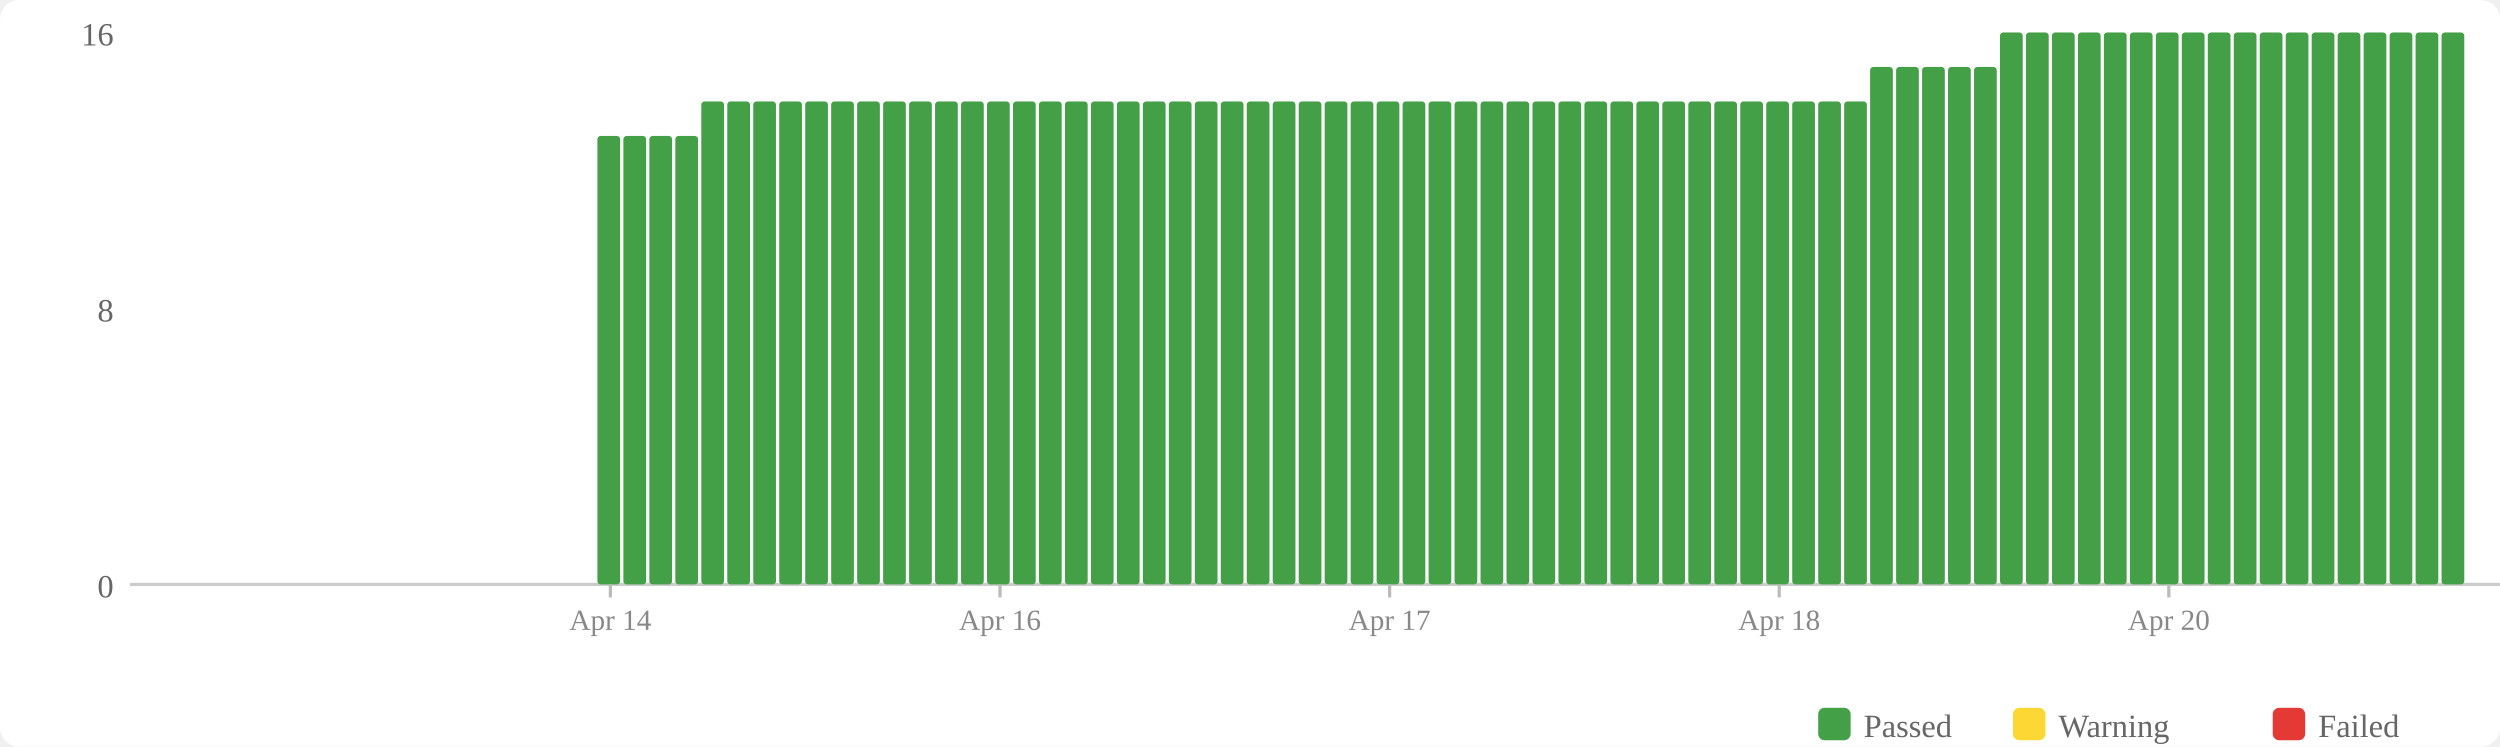
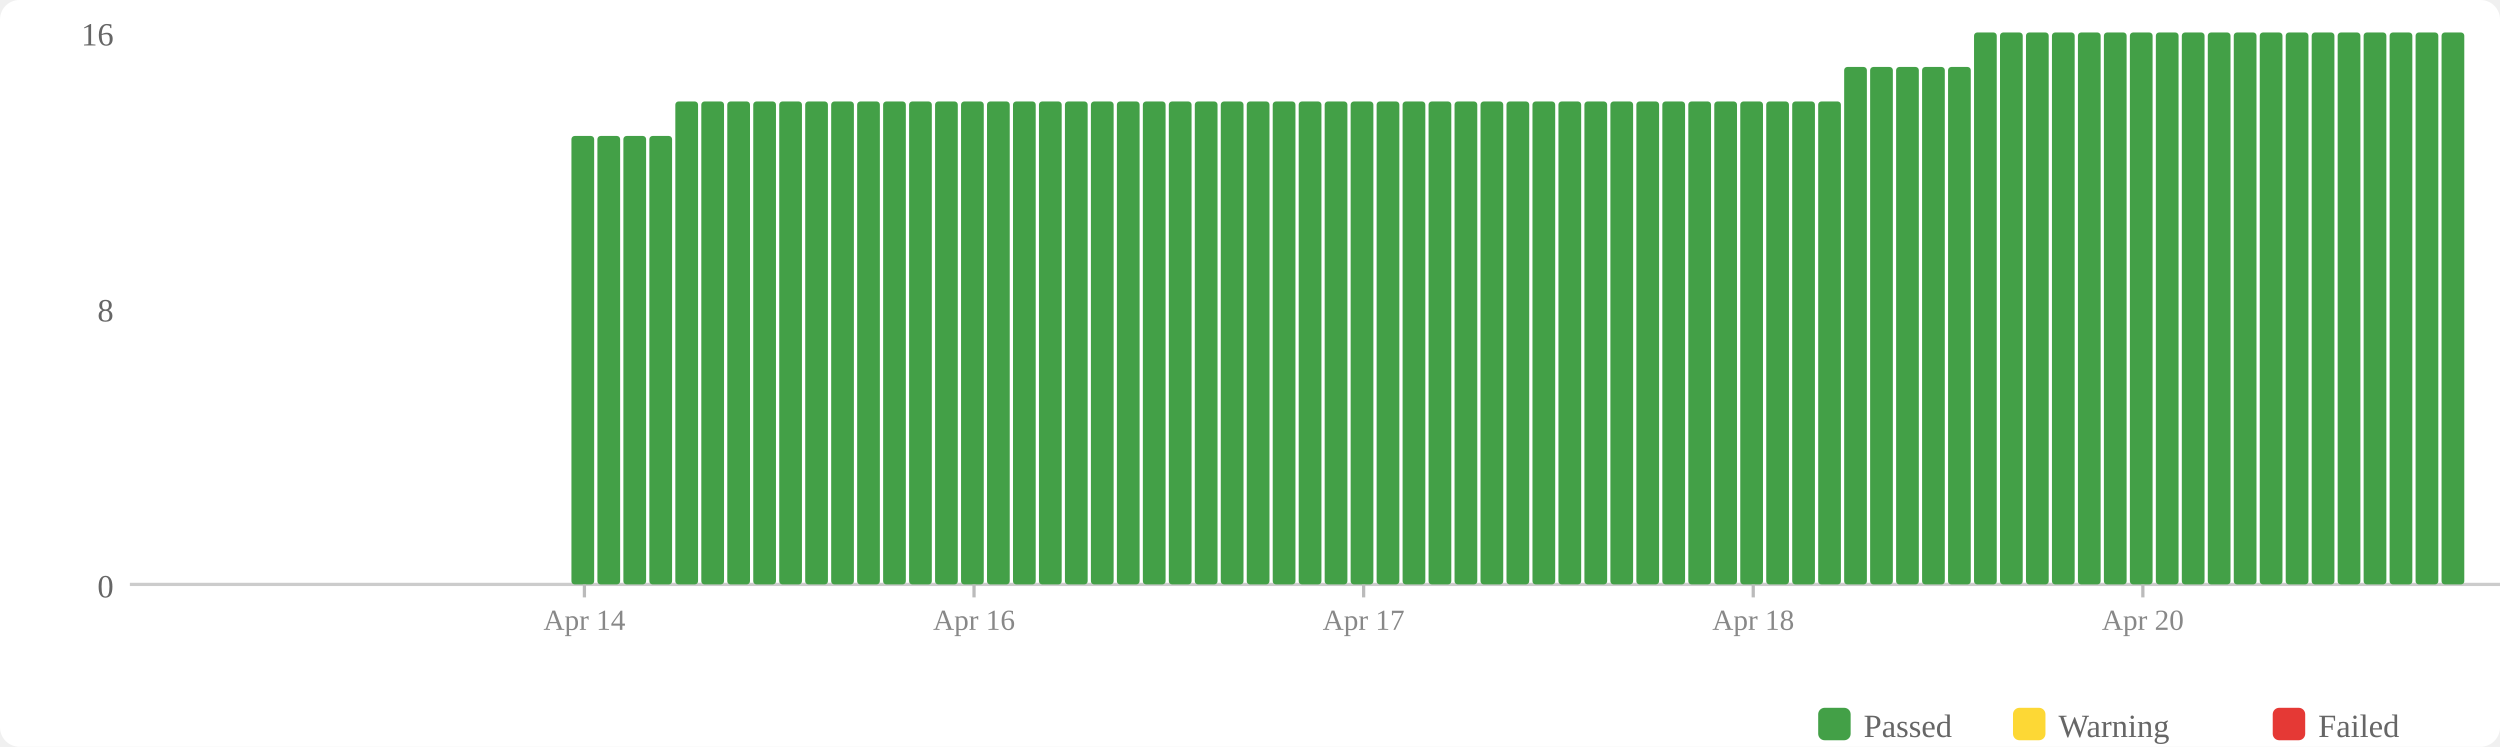
<svg xmlns="http://www.w3.org/2000/svg" width="770" height="230" viewBox="0 0 770 230">
  <rect width="770" height="230" fill="#fff" rx="6" />
  <rect x="560" y="218" width="10" height="10" fill="#43a047" rx="2" />
  <text x="574" y="227" font-size="10" fill="#666">Passed</text>
  <rect x="620" y="218" width="10" height="10" fill="#fdd835" rx="2" />
  <text x="634" y="227" font-size="10" fill="#666">Warning</text>
  <rect x="700" y="218" width="10" height="10" fill="#e53935" rx="2" />
  <text x="714" y="227" font-size="10" fill="#666">Failed</text>
  <text x="35" y="184" text-anchor="end" font-size="10" fill="#666">0</text>
  <text x="35" y="99" text-anchor="end" font-size="10" fill="#666">8</text>
  <text x="35" y="14" text-anchor="end" font-size="10" fill="#666">16</text>
  <line x1="40" y1="180" x2="770" y2="180" stroke="#ccc" stroke-width="1" />
+   <rect x="176" y="41.875" width="7" height="138.125" fill="#43a047" rx="1" />
  <rect x="184" y="41.875" width="7" height="138.125" fill="#43a047" rx="1" />
  <rect x="192" y="41.875" width="7" height="138.125" fill="#43a047" rx="1" />
  <rect x="200" y="41.875" width="7" height="138.125" fill="#43a047" rx="1" />
-   <rect x="208" y="41.875" width="7" height="138.125" fill="#43a047" rx="1" />
+   <rect x="208" y="31.25" width="7" height="148.75" fill="#43a047" rx="1" />
  <rect x="216" y="31.25" width="7" height="148.75" fill="#43a047" rx="1" />
  <rect x="224" y="31.25" width="7" height="148.75" fill="#43a047" rx="1" />
  <rect x="232" y="31.25" width="7" height="148.75" fill="#43a047" rx="1" />
  <rect x="240" y="31.25" width="7" height="148.75" fill="#43a047" rx="1" />
  <rect x="248" y="31.25" width="7" height="148.75" fill="#43a047" rx="1" />
  <rect x="256" y="31.25" width="7" height="148.75" fill="#43a047" rx="1" />
  <rect x="264" y="31.25" width="7" height="148.75" fill="#43a047" rx="1" />
  <rect x="272" y="31.25" width="7" height="148.75" fill="#43a047" rx="1" />
  <rect x="280" y="31.25" width="7" height="148.75" fill="#43a047" rx="1" />
  <rect x="288" y="31.25" width="7" height="148.75" fill="#43a047" rx="1" />
  <rect x="296" y="31.25" width="7" height="148.75" fill="#43a047" rx="1" />
  <rect x="304" y="31.25" width="7" height="148.75" fill="#43a047" rx="1" />
  <rect x="312" y="31.25" width="7" height="148.75" fill="#43a047" rx="1" />
  <rect x="320" y="31.25" width="7" height="148.75" fill="#43a047" rx="1" />
  <rect x="328" y="31.25" width="7" height="148.75" fill="#43a047" rx="1" />
  <rect x="336" y="31.25" width="7" height="148.75" fill="#43a047" rx="1" />
  <rect x="344" y="31.25" width="7" height="148.75" fill="#43a047" rx="1" />
  <rect x="352" y="31.25" width="7" height="148.75" fill="#43a047" rx="1" />
  <rect x="360" y="31.25" width="7" height="148.75" fill="#43a047" rx="1" />
  <rect x="368" y="31.25" width="7" height="148.75" fill="#43a047" rx="1" />
  <rect x="376" y="31.25" width="7" height="148.75" fill="#43a047" rx="1" />
  <rect x="384" y="31.25" width="7" height="148.75" fill="#43a047" rx="1" />
  <rect x="392" y="31.25" width="7" height="148.75" fill="#43a047" rx="1" />
  <rect x="400" y="31.25" width="7" height="148.75" fill="#43a047" rx="1" />
  <rect x="408" y="31.25" width="7" height="148.75" fill="#43a047" rx="1" />
  <rect x="416" y="31.25" width="7" height="148.75" fill="#43a047" rx="1" />
  <rect x="424" y="31.25" width="7" height="148.75" fill="#43a047" rx="1" />
  <rect x="432" y="31.25" width="7" height="148.75" fill="#43a047" rx="1" />
  <rect x="440" y="31.25" width="7" height="148.75" fill="#43a047" rx="1" />
  <rect x="448" y="31.25" width="7" height="148.75" fill="#43a047" rx="1" />
  <rect x="456" y="31.25" width="7" height="148.75" fill="#43a047" rx="1" />
  <rect x="464" y="31.25" width="7" height="148.75" fill="#43a047" rx="1" />
  <rect x="472" y="31.25" width="7" height="148.75" fill="#43a047" rx="1" />
  <rect x="480" y="31.25" width="7" height="148.75" fill="#43a047" rx="1" />
  <rect x="488" y="31.25" width="7" height="148.75" fill="#43a047" rx="1" />
  <rect x="496" y="31.25" width="7" height="148.75" fill="#43a047" rx="1" />
  <rect x="504" y="31.25" width="7" height="148.75" fill="#43a047" rx="1" />
  <rect x="512" y="31.25" width="7" height="148.75" fill="#43a047" rx="1" />
  <rect x="520" y="31.25" width="7" height="148.75" fill="#43a047" rx="1" />
  <rect x="528" y="31.25" width="7" height="148.75" fill="#43a047" rx="1" />
  <rect x="536" y="31.25" width="7" height="148.75" fill="#43a047" rx="1" />
  <rect x="544" y="31.25" width="7" height="148.75" fill="#43a047" rx="1" />
  <rect x="552" y="31.25" width="7" height="148.75" fill="#43a047" rx="1" />
  <rect x="560" y="31.25" width="7" height="148.75" fill="#43a047" rx="1" />
-   <rect x="568" y="31.25" width="7" height="148.75" fill="#43a047" rx="1" />
+   <rect x="568" y="20.625" width="7" height="159.375" fill="#43a047" rx="1" />
  <rect x="576" y="20.625" width="7" height="159.375" fill="#43a047" rx="1" />
  <rect x="584" y="20.625" width="7" height="159.375" fill="#43a047" rx="1" />
  <rect x="592" y="20.625" width="7" height="159.375" fill="#43a047" rx="1" />
  <rect x="600" y="20.625" width="7" height="159.375" fill="#43a047" rx="1" />
-   <rect x="608" y="20.625" width="7" height="159.375" fill="#43a047" rx="1" />
+   <rect x="608" y="10" width="7" height="170" fill="#43a047" rx="1" />
  <rect x="616" y="10" width="7" height="170" fill="#43a047" rx="1" />
  <rect x="624" y="10" width="7" height="170" fill="#43a047" rx="1" />
  <rect x="632" y="10" width="7" height="170" fill="#43a047" rx="1" />
  <rect x="640" y="10" width="7" height="170" fill="#43a047" rx="1" />
  <rect x="648" y="10" width="7" height="170" fill="#43a047" rx="1" />
  <rect x="656" y="10" width="7" height="170" fill="#43a047" rx="1" />
  <rect x="664" y="10" width="7" height="170" fill="#43a047" rx="1" />
  <rect x="672" y="10" width="7" height="170" fill="#43a047" rx="1" />
  <rect x="680" y="10" width="7" height="170" fill="#43a047" rx="1" />
  <rect x="688" y="10" width="7" height="170" fill="#43a047" rx="1" />
  <rect x="696" y="10" width="7" height="170" fill="#43a047" rx="1" />
  <rect x="704" y="10" width="7" height="170" fill="#43a047" rx="1" />
  <rect x="712" y="10" width="7" height="170" fill="#43a047" rx="1" />
  <rect x="720" y="10" width="7" height="170" fill="#43a047" rx="1" />
  <rect x="728" y="10" width="7" height="170" fill="#43a047" rx="1" />
  <rect x="736" y="10" width="7" height="170" fill="#43a047" rx="1" />
  <rect x="744" y="10" width="7" height="170" fill="#43a047" rx="1" />
  <rect x="752" y="10" width="7" height="170" fill="#43a047" rx="1" />
-   <line x1="188.0" y1="180" x2="188.0" y2="184" stroke="#bbb" stroke-width="1" />
-   <text x="188.0" y="194" text-anchor="middle" font-size="9" fill="#888">Apr 14</text>
-   <line x1="308.0" y1="180" x2="308.0" y2="184" stroke="#bbb" stroke-width="1" />
-   <text x="308.0" y="194" text-anchor="middle" font-size="9" fill="#888">Apr 16</text>
-   <line x1="428.0" y1="180" x2="428.0" y2="184" stroke="#bbb" stroke-width="1" />
-   <text x="428.0" y="194" text-anchor="middle" font-size="9" fill="#888">Apr 17</text>
-   <line x1="548.0" y1="180" x2="548.0" y2="184" stroke="#bbb" stroke-width="1" />
-   <text x="548.0" y="194" text-anchor="middle" font-size="9" fill="#888">Apr 18</text>
-   <line x1="668.0" y1="180" x2="668.0" y2="184" stroke="#bbb" stroke-width="1" />
-   <text x="668.0" y="194" text-anchor="middle" font-size="9" fill="#888">Apr 20</text>
+   <line x1="180.0" y1="180" x2="180.0" y2="184" stroke="#bbb" stroke-width="1" />
+   <text x="180.0" y="194" text-anchor="middle" font-size="9" fill="#888">Apr 14</text>
+   <line x1="300.0" y1="180" x2="300.0" y2="184" stroke="#bbb" stroke-width="1" />
+   <text x="300.0" y="194" text-anchor="middle" font-size="9" fill="#888">Apr 16</text>
+   <line x1="420.0" y1="180" x2="420.0" y2="184" stroke="#bbb" stroke-width="1" />
+   <text x="420.0" y="194" text-anchor="middle" font-size="9" fill="#888">Apr 17</text>
+   <line x1="540.0" y1="180" x2="540.0" y2="184" stroke="#bbb" stroke-width="1" />
+   <text x="540.0" y="194" text-anchor="middle" font-size="9" fill="#888">Apr 18</text>
+   <line x1="660.0" y1="180" x2="660.0" y2="184" stroke="#bbb" stroke-width="1" />
+   <text x="660.0" y="194" text-anchor="middle" font-size="9" fill="#888">Apr 20</text>
</svg>
